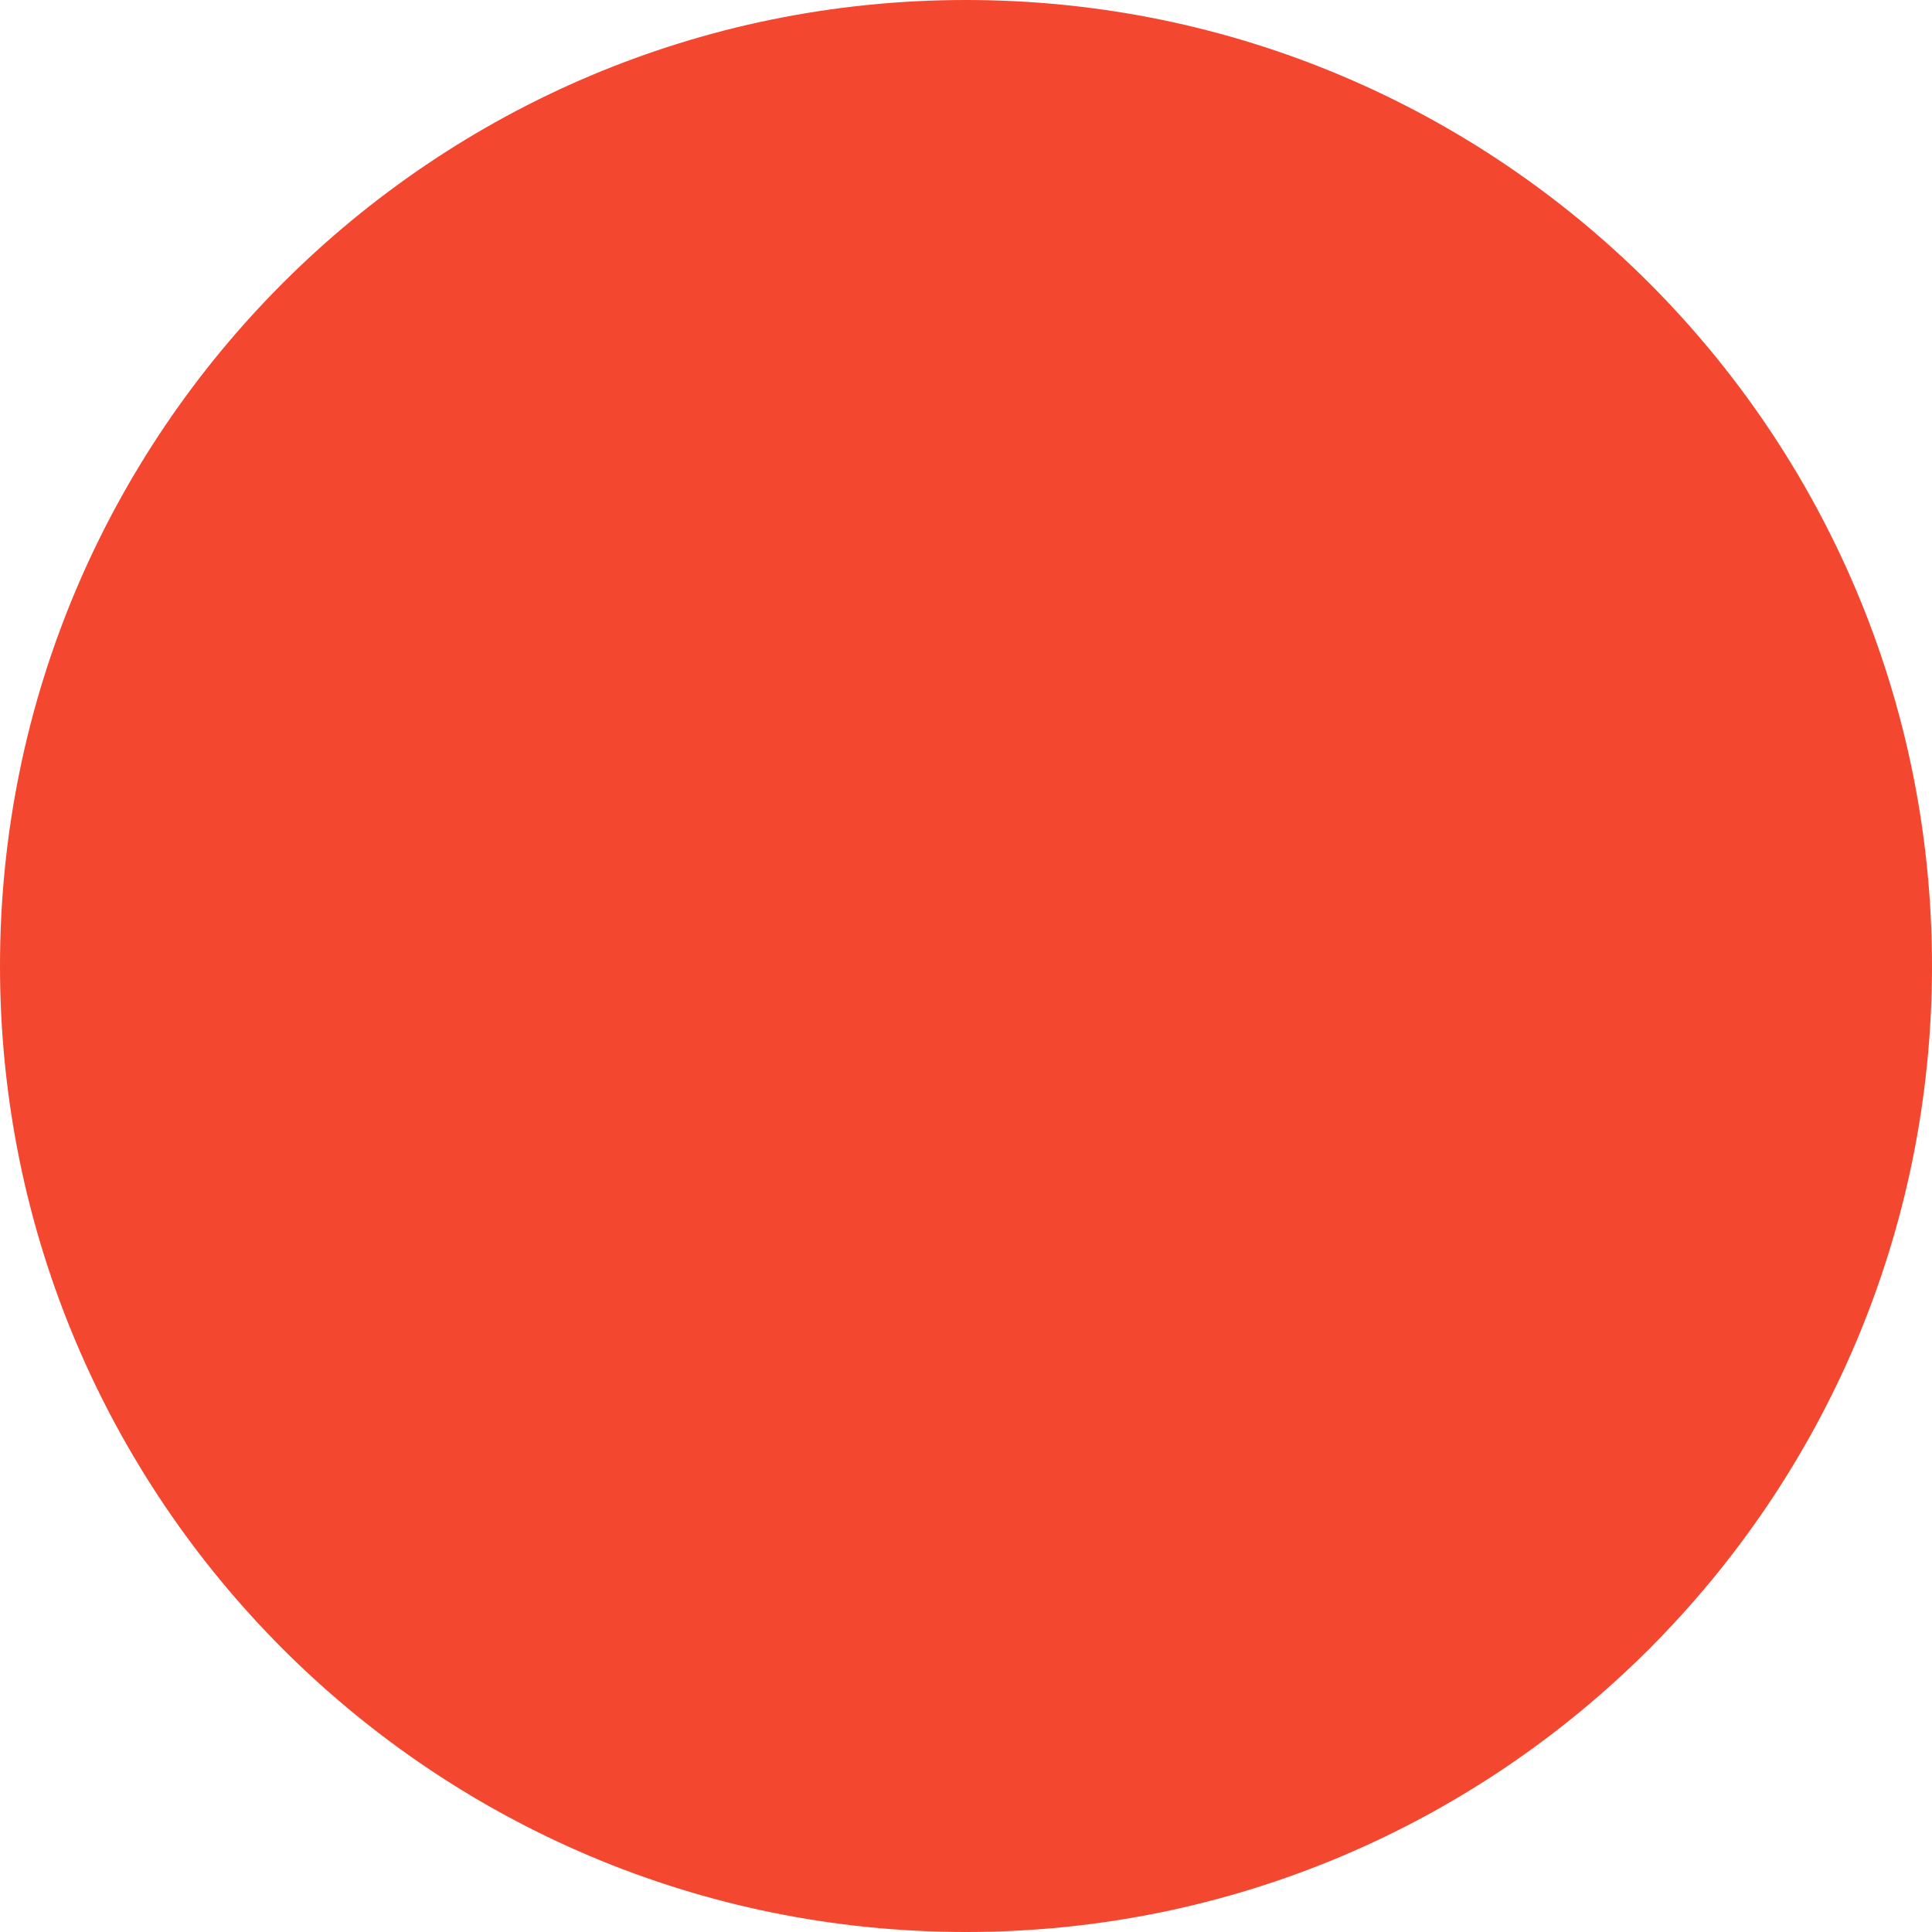
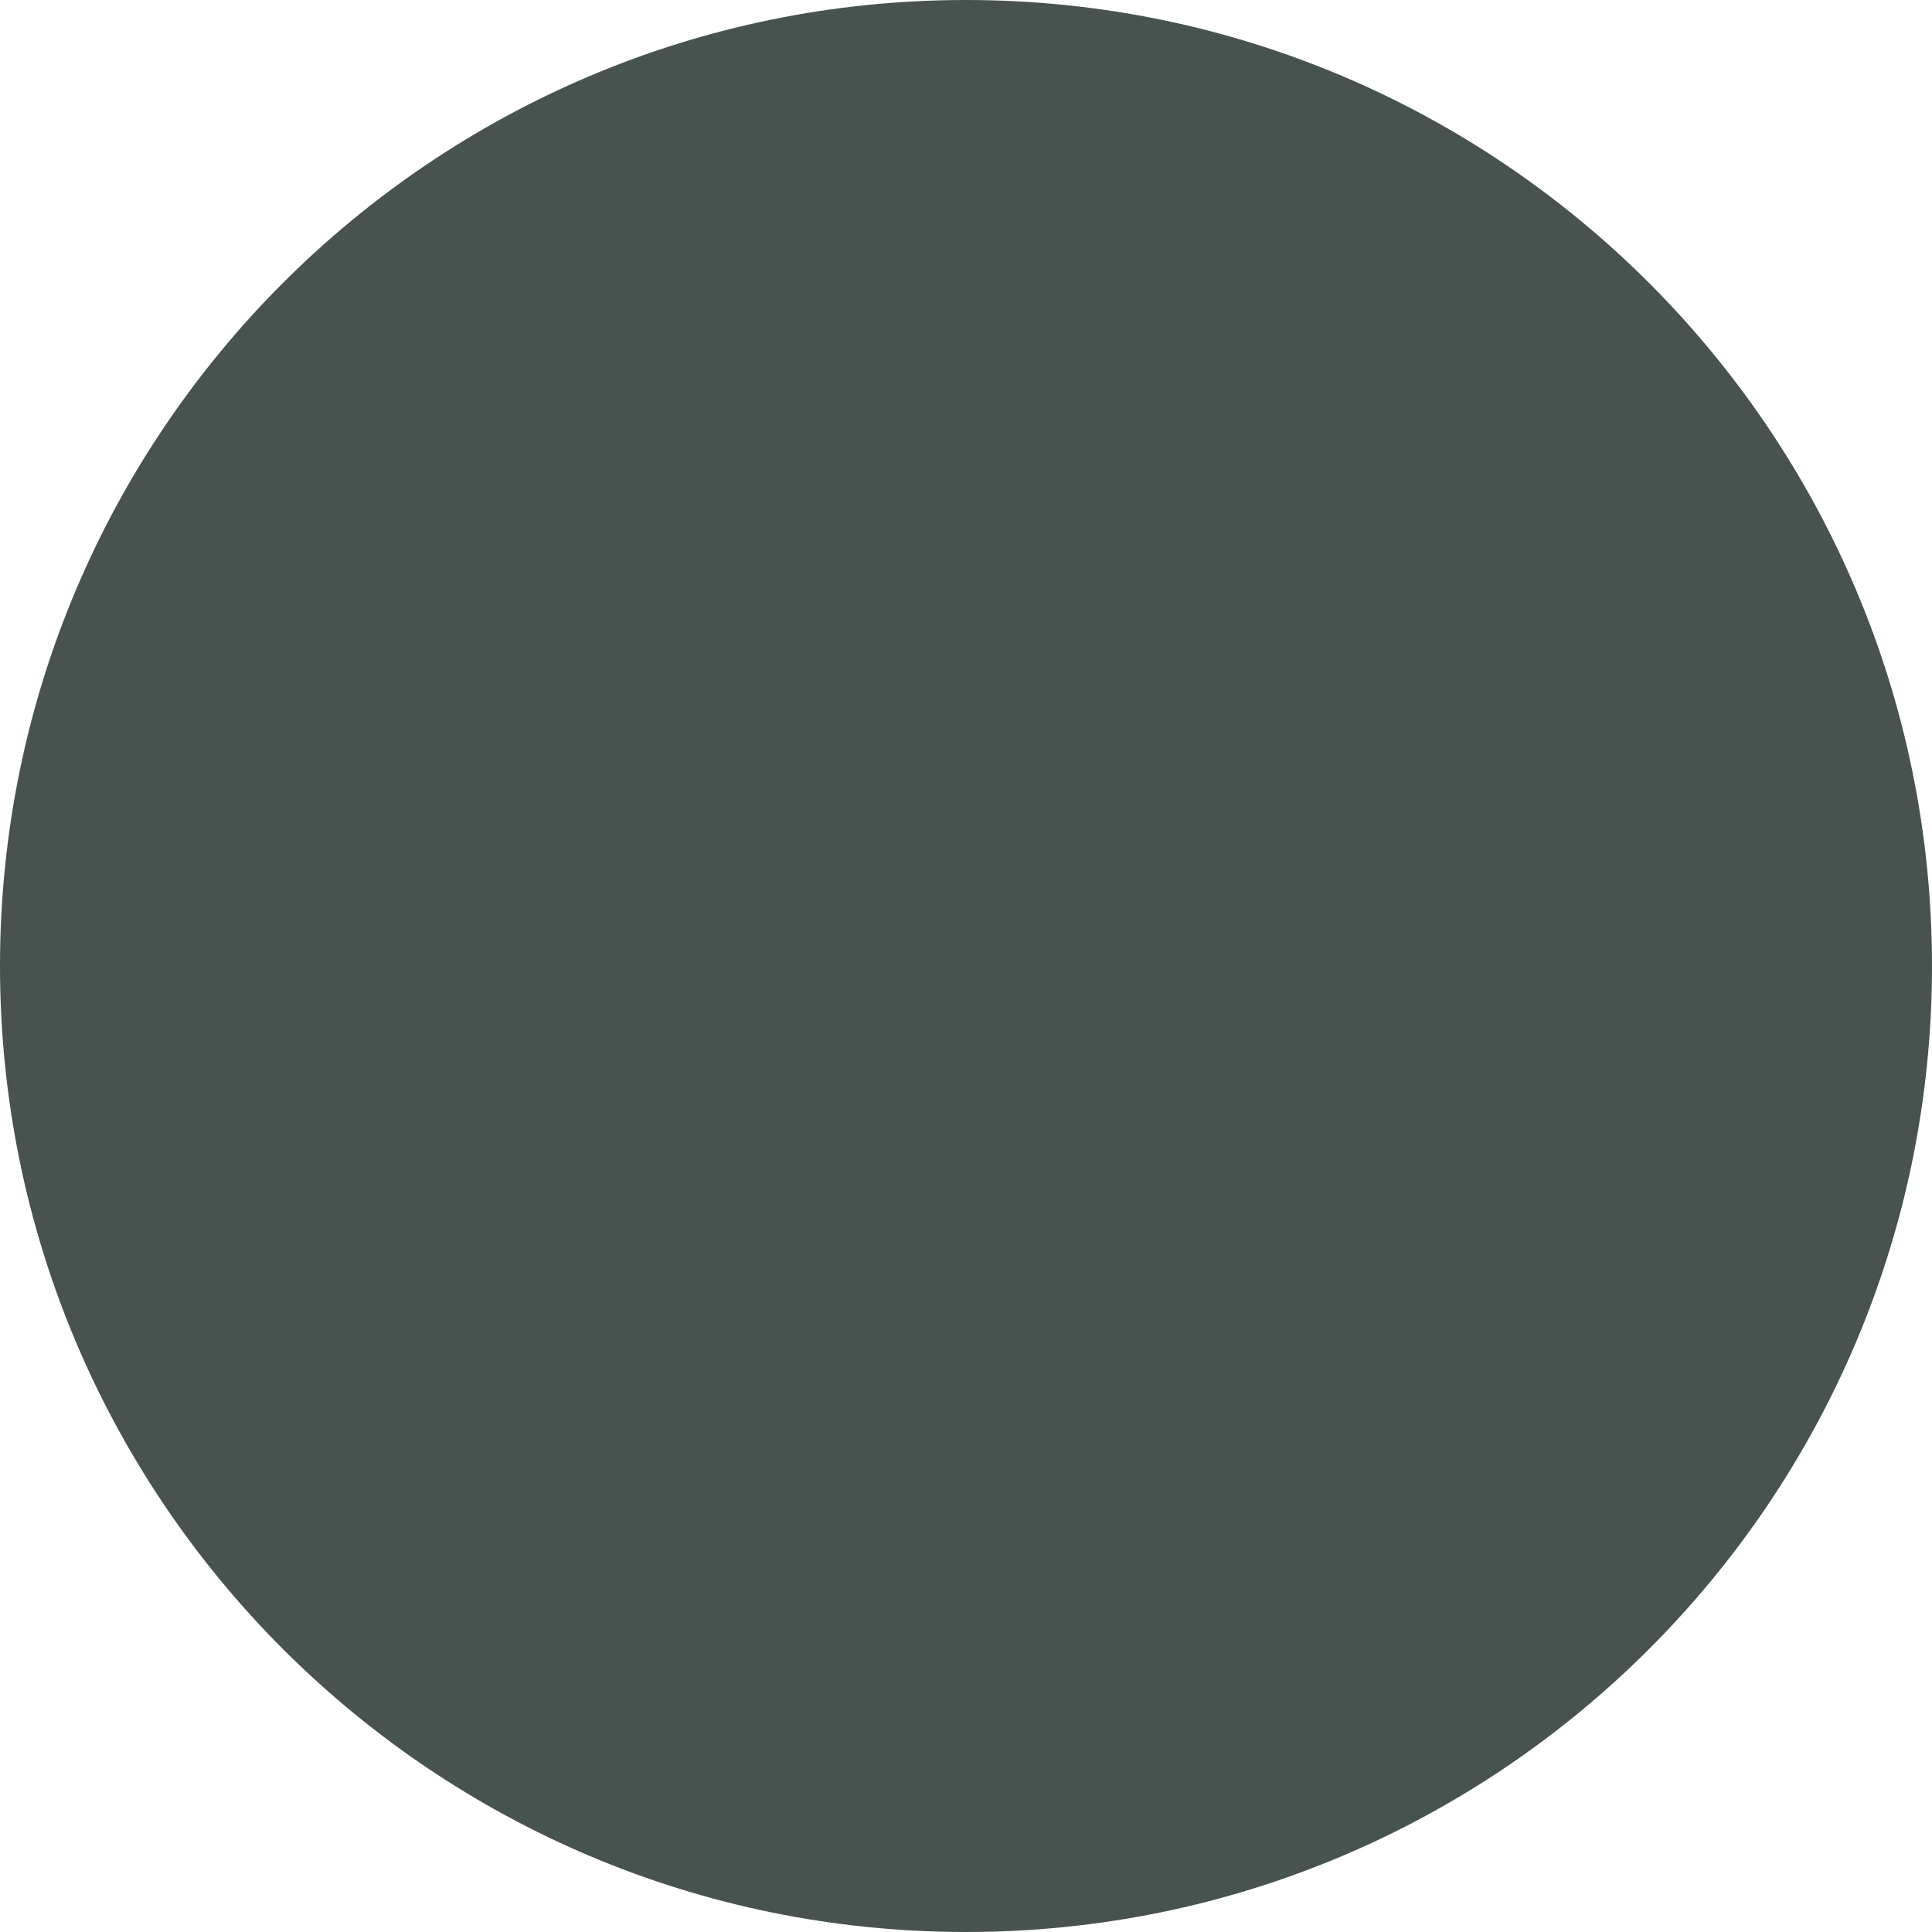
<svg xmlns="http://www.w3.org/2000/svg" width="10" height="10" viewBox="0 0 32 32" fill="none">
-   <circle cx="16" cy="16" r="16" fill="#F44730" />
+   <circle cx="16" cy="16" r="16" fill="#48534F" />
</svg>
